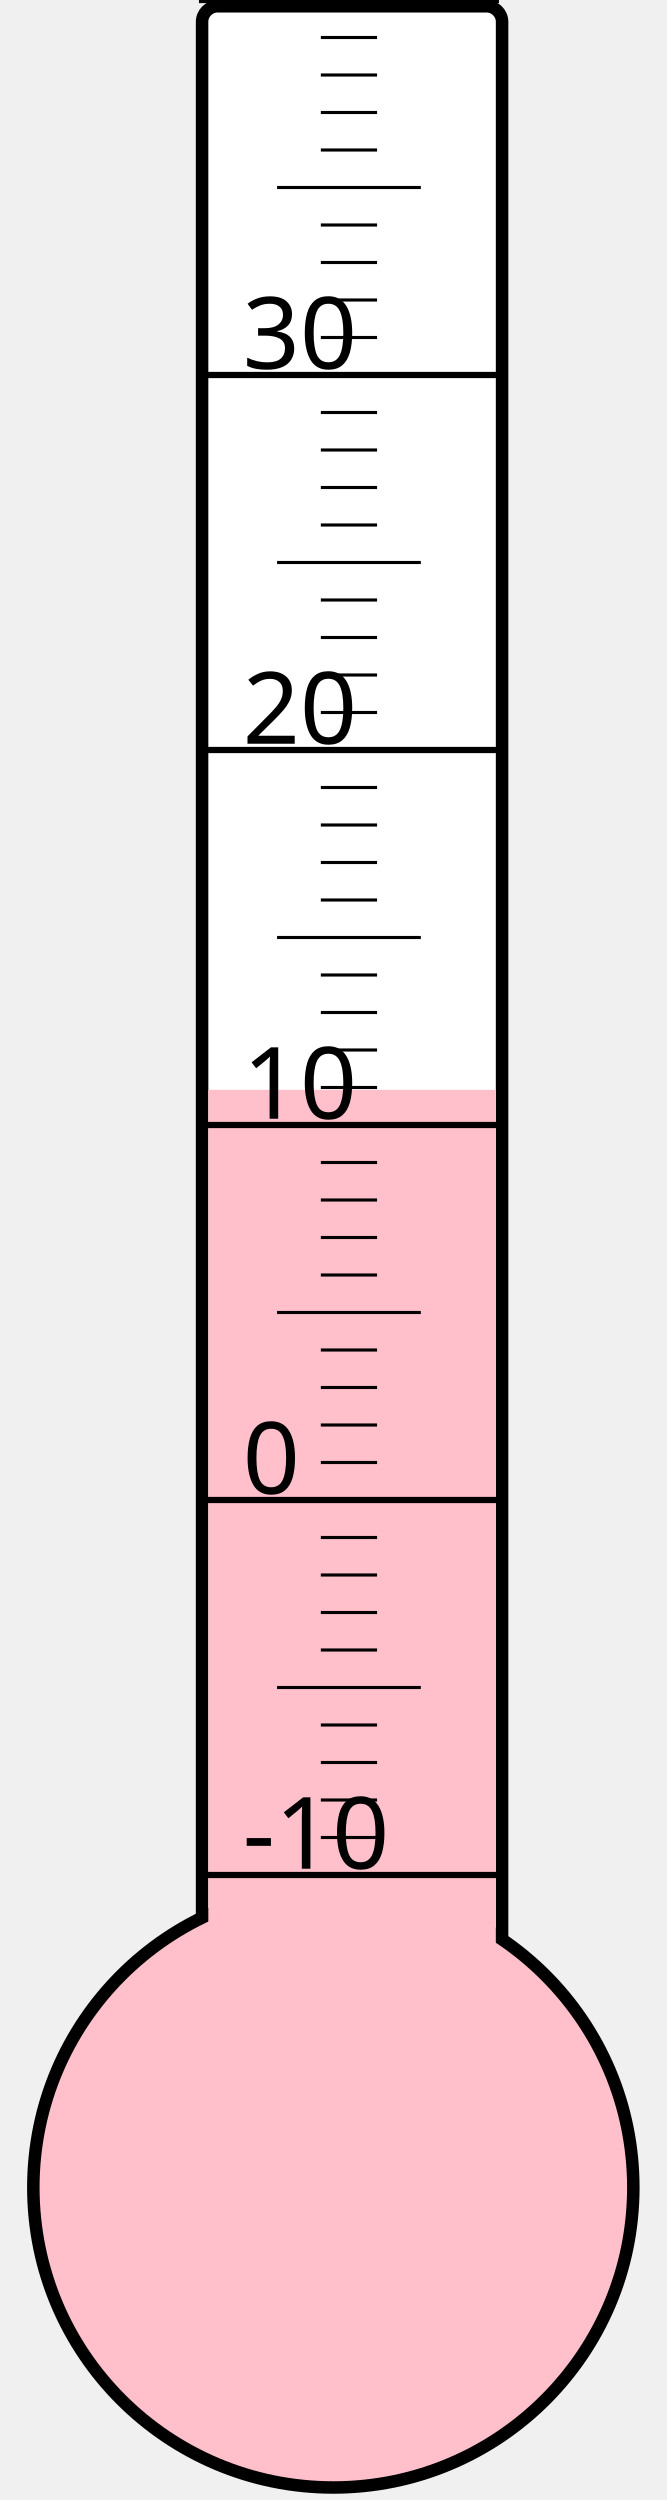
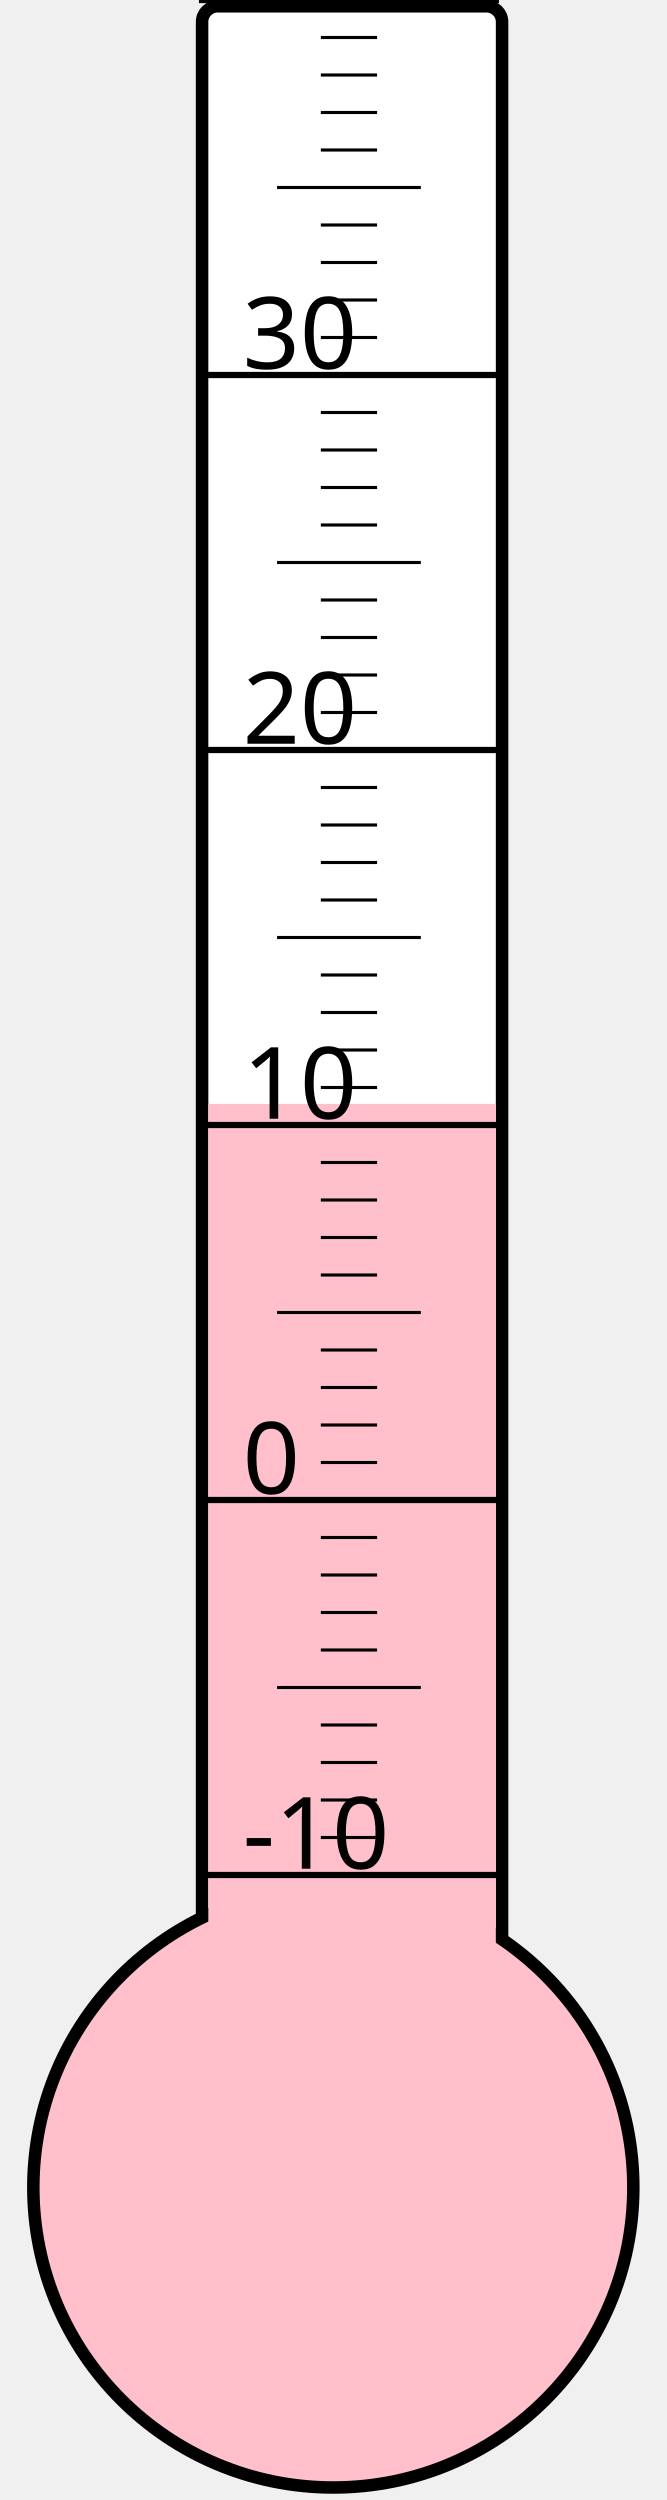
<svg xmlns="http://www.w3.org/2000/svg" width="40px" height="150px" viewBox="0 0 200 800">
  <rect width="200" height="800" x="0" y="0" style="fill: #ffffeb; fill-opacity: 0;" />
  <rect width="96" height="680" x="58" y="2" rx="5" ry="5" style="fill: white; fill-opacity: 1; stroke: black; stroke-width: 4;" />
  <circle cx="100" cy="700" r="96" style="fill: pink; stroke: black; stroke-width: 4;" />
-   <rect width="92" height="351.25" x="60" y="348.75" style="fill: pink; fill-opacity: 1; stroke-width: 0;" />
+   <rect width="92" height="346.75" x="60" y="353.25" style="fill: pink; fill-opacity: 1; stroke-width: 0;" />
  <text x="71" y="598" style="font-family: sans-serif; font-size: 24pt;">-10</text>
  <text x="71" y="478" style="font-family: sans-serif; font-size: 24pt;">0</text>
  <text x="71" y="358" style="font-family: sans-serif; font-size: 24pt;">10</text>
  <text x="71" y="238" style="font-family: sans-serif; font-size: 24pt;">20</text>
  <text x="71" y="118" style="font-family: sans-serif; font-size: 24pt;">30</text>
  <g style="stroke: black;">
    <line x1="57" y1="600" x2="153" y2="600" style="stroke-width: 2;" />
    <line x1="96" y1="588" x2="114" y2="588" style="stroke-width: 1;" />
    <line x1="96" y1="576" x2="114" y2="576" style="stroke-width: 1;" />
    <line x1="96" y1="564" x2="114" y2="564" style="stroke-width: 1;" />
    <line x1="96" y1="552" x2="114" y2="552" style="stroke-width: 1;" />
    <line x1="82" y1="540" x2="128" y2="540" style="stroke-width: 1;" />
    <line x1="96" y1="528" x2="114" y2="528" style="stroke-width: 1;" />
    <line x1="96" y1="516" x2="114" y2="516" style="stroke-width: 1;" />
    <line x1="96" y1="504" x2="114" y2="504" style="stroke-width: 1;" />
    <line x1="96" y1="492" x2="114" y2="492" style="stroke-width: 1;" />
    <line x1="57" y1="480" x2="153" y2="480" style="stroke-width: 2;" />
    <line x1="96" y1="468" x2="114" y2="468" style="stroke-width: 1;" />
    <line x1="96" y1="456" x2="114" y2="456" style="stroke-width: 1;" />
    <line x1="96" y1="444" x2="114" y2="444" style="stroke-width: 1;" />
    <line x1="96" y1="432" x2="114" y2="432" style="stroke-width: 1;" />
    <line x1="82" y1="420" x2="128" y2="420" style="stroke-width: 1;" />
    <line x1="96" y1="408" x2="114" y2="408" style="stroke-width: 1;" />
    <line x1="96" y1="396" x2="114" y2="396" style="stroke-width: 1;" />
    <line x1="96" y1="384" x2="114" y2="384" style="stroke-width: 1;" />
    <line x1="96" y1="372" x2="114" y2="372" style="stroke-width: 1;" />
    <line x1="57" y1="360" x2="153" y2="360" style="stroke-width: 2;" />
    <line x1="96" y1="348" x2="114" y2="348" style="stroke-width: 1;" />
    <line x1="96" y1="336" x2="114" y2="336" style="stroke-width: 1;" />
    <line x1="96" y1="324" x2="114" y2="324" style="stroke-width: 1;" />
    <line x1="96" y1="312" x2="114" y2="312" style="stroke-width: 1;" />
    <line x1="82" y1="300" x2="128" y2="300" style="stroke-width: 1;" />
    <line x1="96" y1="288" x2="114" y2="288" style="stroke-width: 1;" />
    <line x1="96" y1="276" x2="114" y2="276" style="stroke-width: 1;" />
    <line x1="96" y1="264" x2="114" y2="264" style="stroke-width: 1;" />
    <line x1="96" y1="252" x2="114" y2="252" style="stroke-width: 1;" />
    <line x1="57" y1="240" x2="153" y2="240" style="stroke-width: 2;" />
    <line x1="96" y1="228" x2="114" y2="228" style="stroke-width: 1;" />
    <line x1="96" y1="216" x2="114" y2="216" style="stroke-width: 1;" />
    <line x1="96" y1="204" x2="114" y2="204" style="stroke-width: 1;" />
    <line x1="96" y1="192" x2="114" y2="192" style="stroke-width: 1;" />
    <line x1="82" y1="180" x2="128" y2="180" style="stroke-width: 1;" />
    <line x1="96" y1="168" x2="114" y2="168" style="stroke-width: 1;" />
    <line x1="96" y1="156" x2="114" y2="156" style="stroke-width: 1;" />
    <line x1="96" y1="144" x2="114" y2="144" style="stroke-width: 1;" />
    <line x1="96" y1="132" x2="114" y2="132" style="stroke-width: 1;" />
    <line x1="57" y1="120" x2="153" y2="120" style="stroke-width: 2;" />
    <line x1="96" y1="108" x2="114" y2="108" style="stroke-width: 1;" />
    <line x1="96" y1="96" x2="114" y2="96" style="stroke-width: 1;" />
    <line x1="96" y1="84" x2="114" y2="84" style="stroke-width: 1;" />
    <line x1="96" y1="72" x2="114" y2="72" style="stroke-width: 1;" />
    <line x1="82" y1="60" x2="128" y2="60" style="stroke-width: 1;" />
    <line x1="96" y1="48" x2="114" y2="48" style="stroke-width: 1;" />
    <line x1="96" y1="36" x2="114" y2="36" style="stroke-width: 1;" />
    <line x1="96" y1="24" x2="114" y2="24" style="stroke-width: 1;" />
    <line x1="96" y1="12" x2="114" y2="12" style="stroke-width: 1;" />
    <line x1="57" y1="0" x2="153" y2="0" style="stroke-width: 2;" />
  </g>
</svg>
